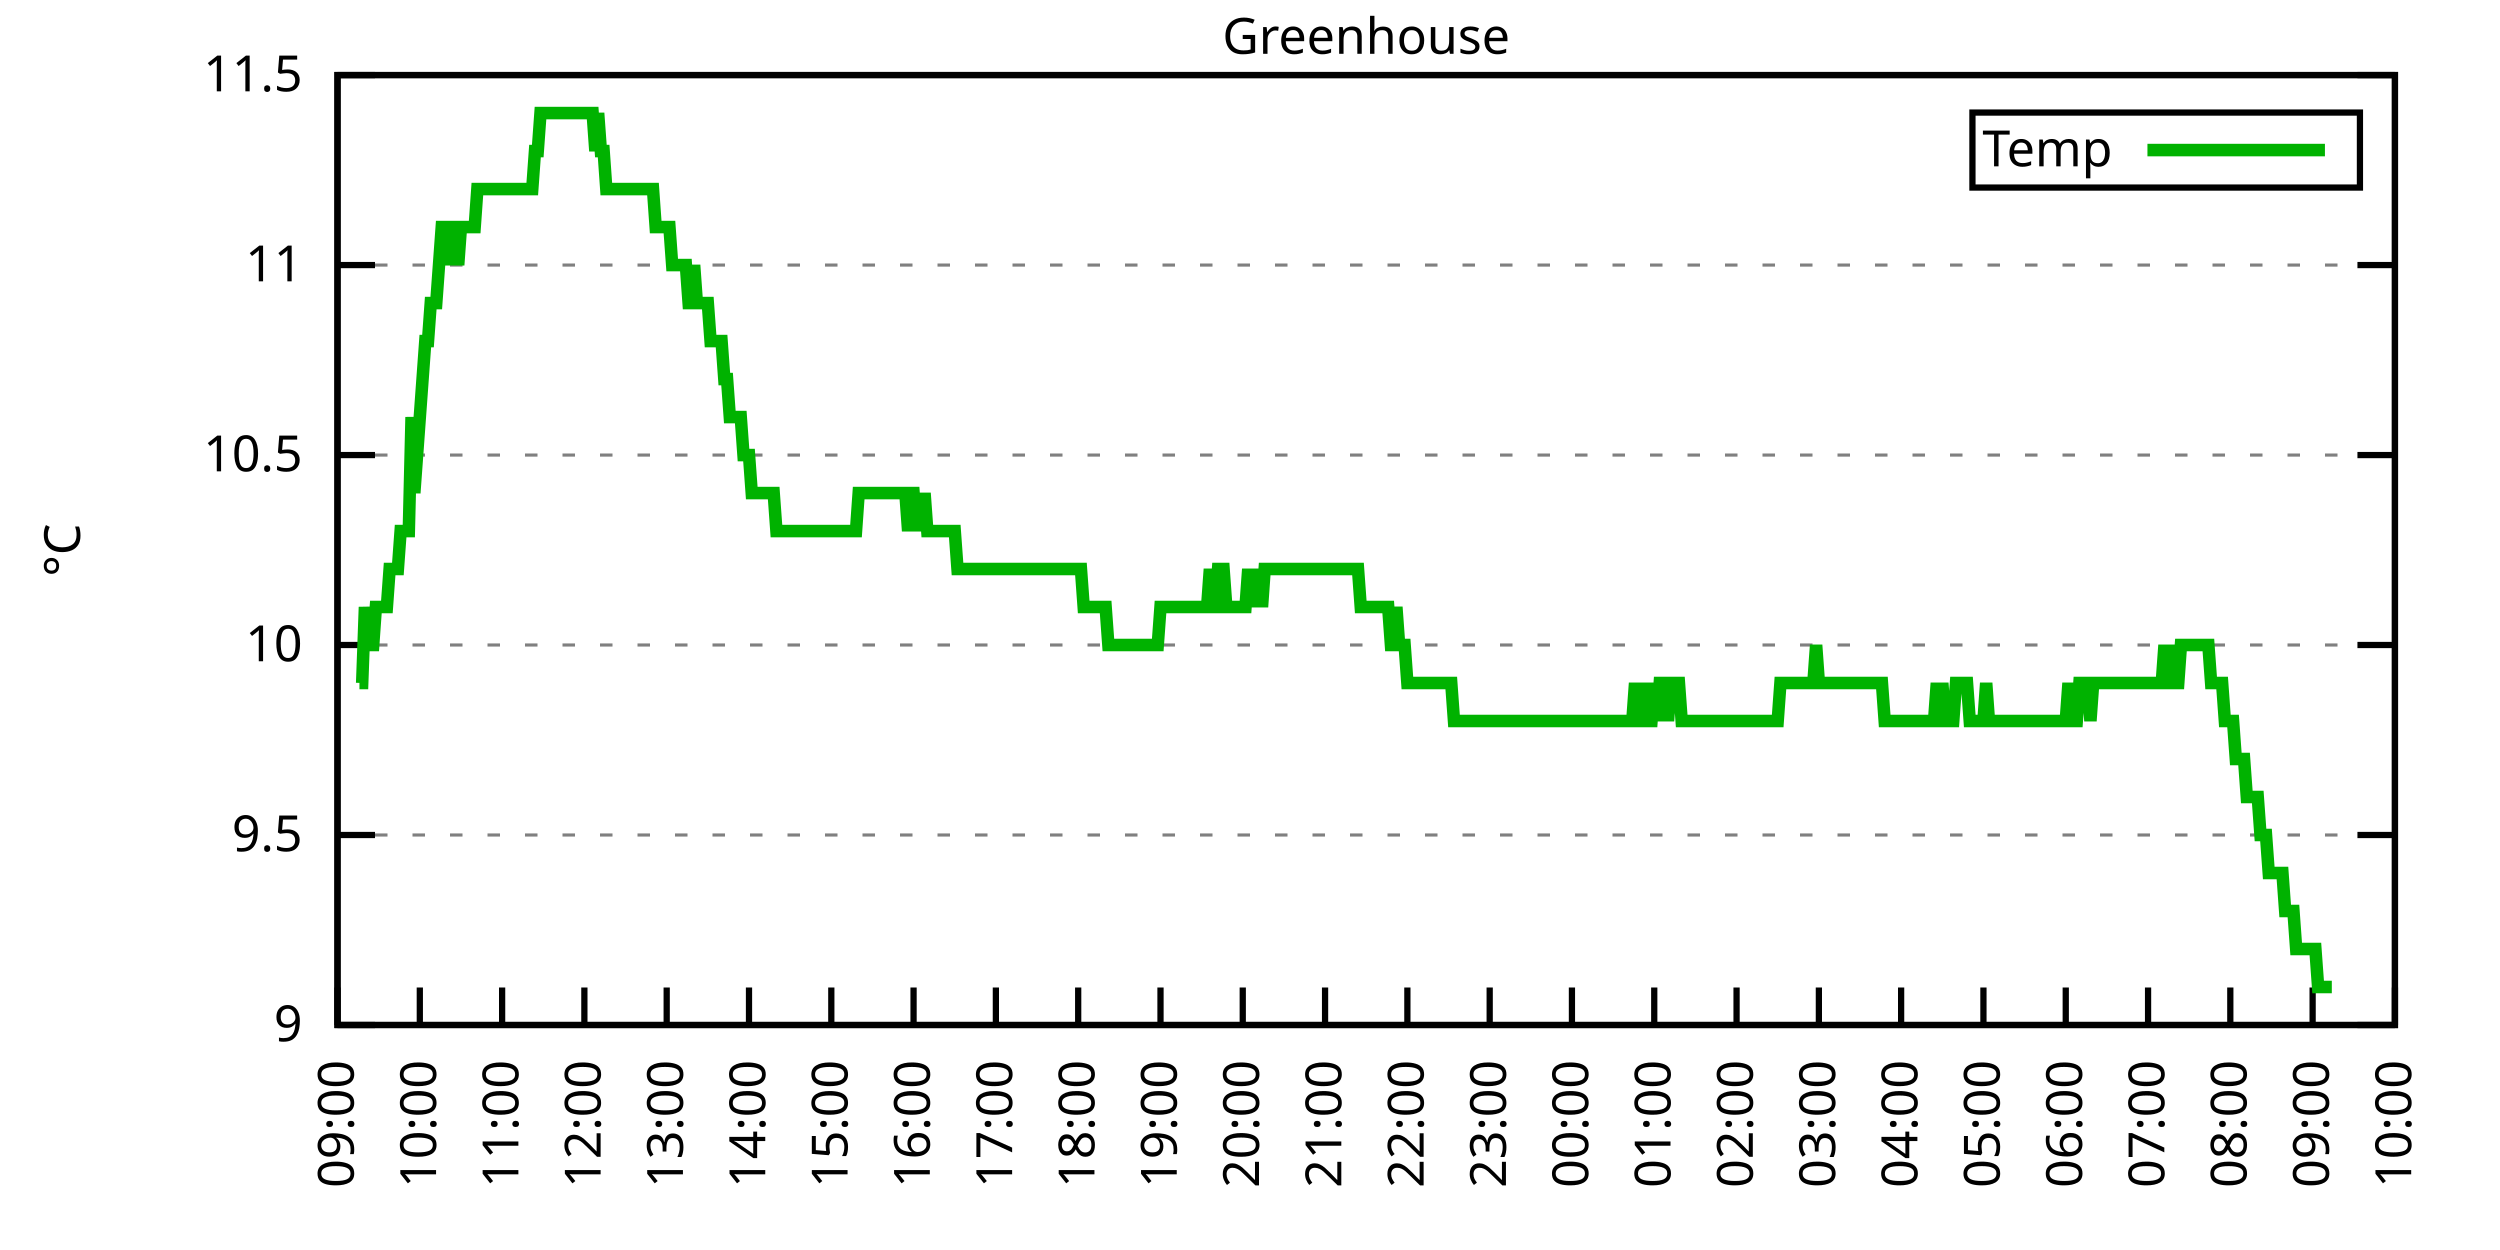
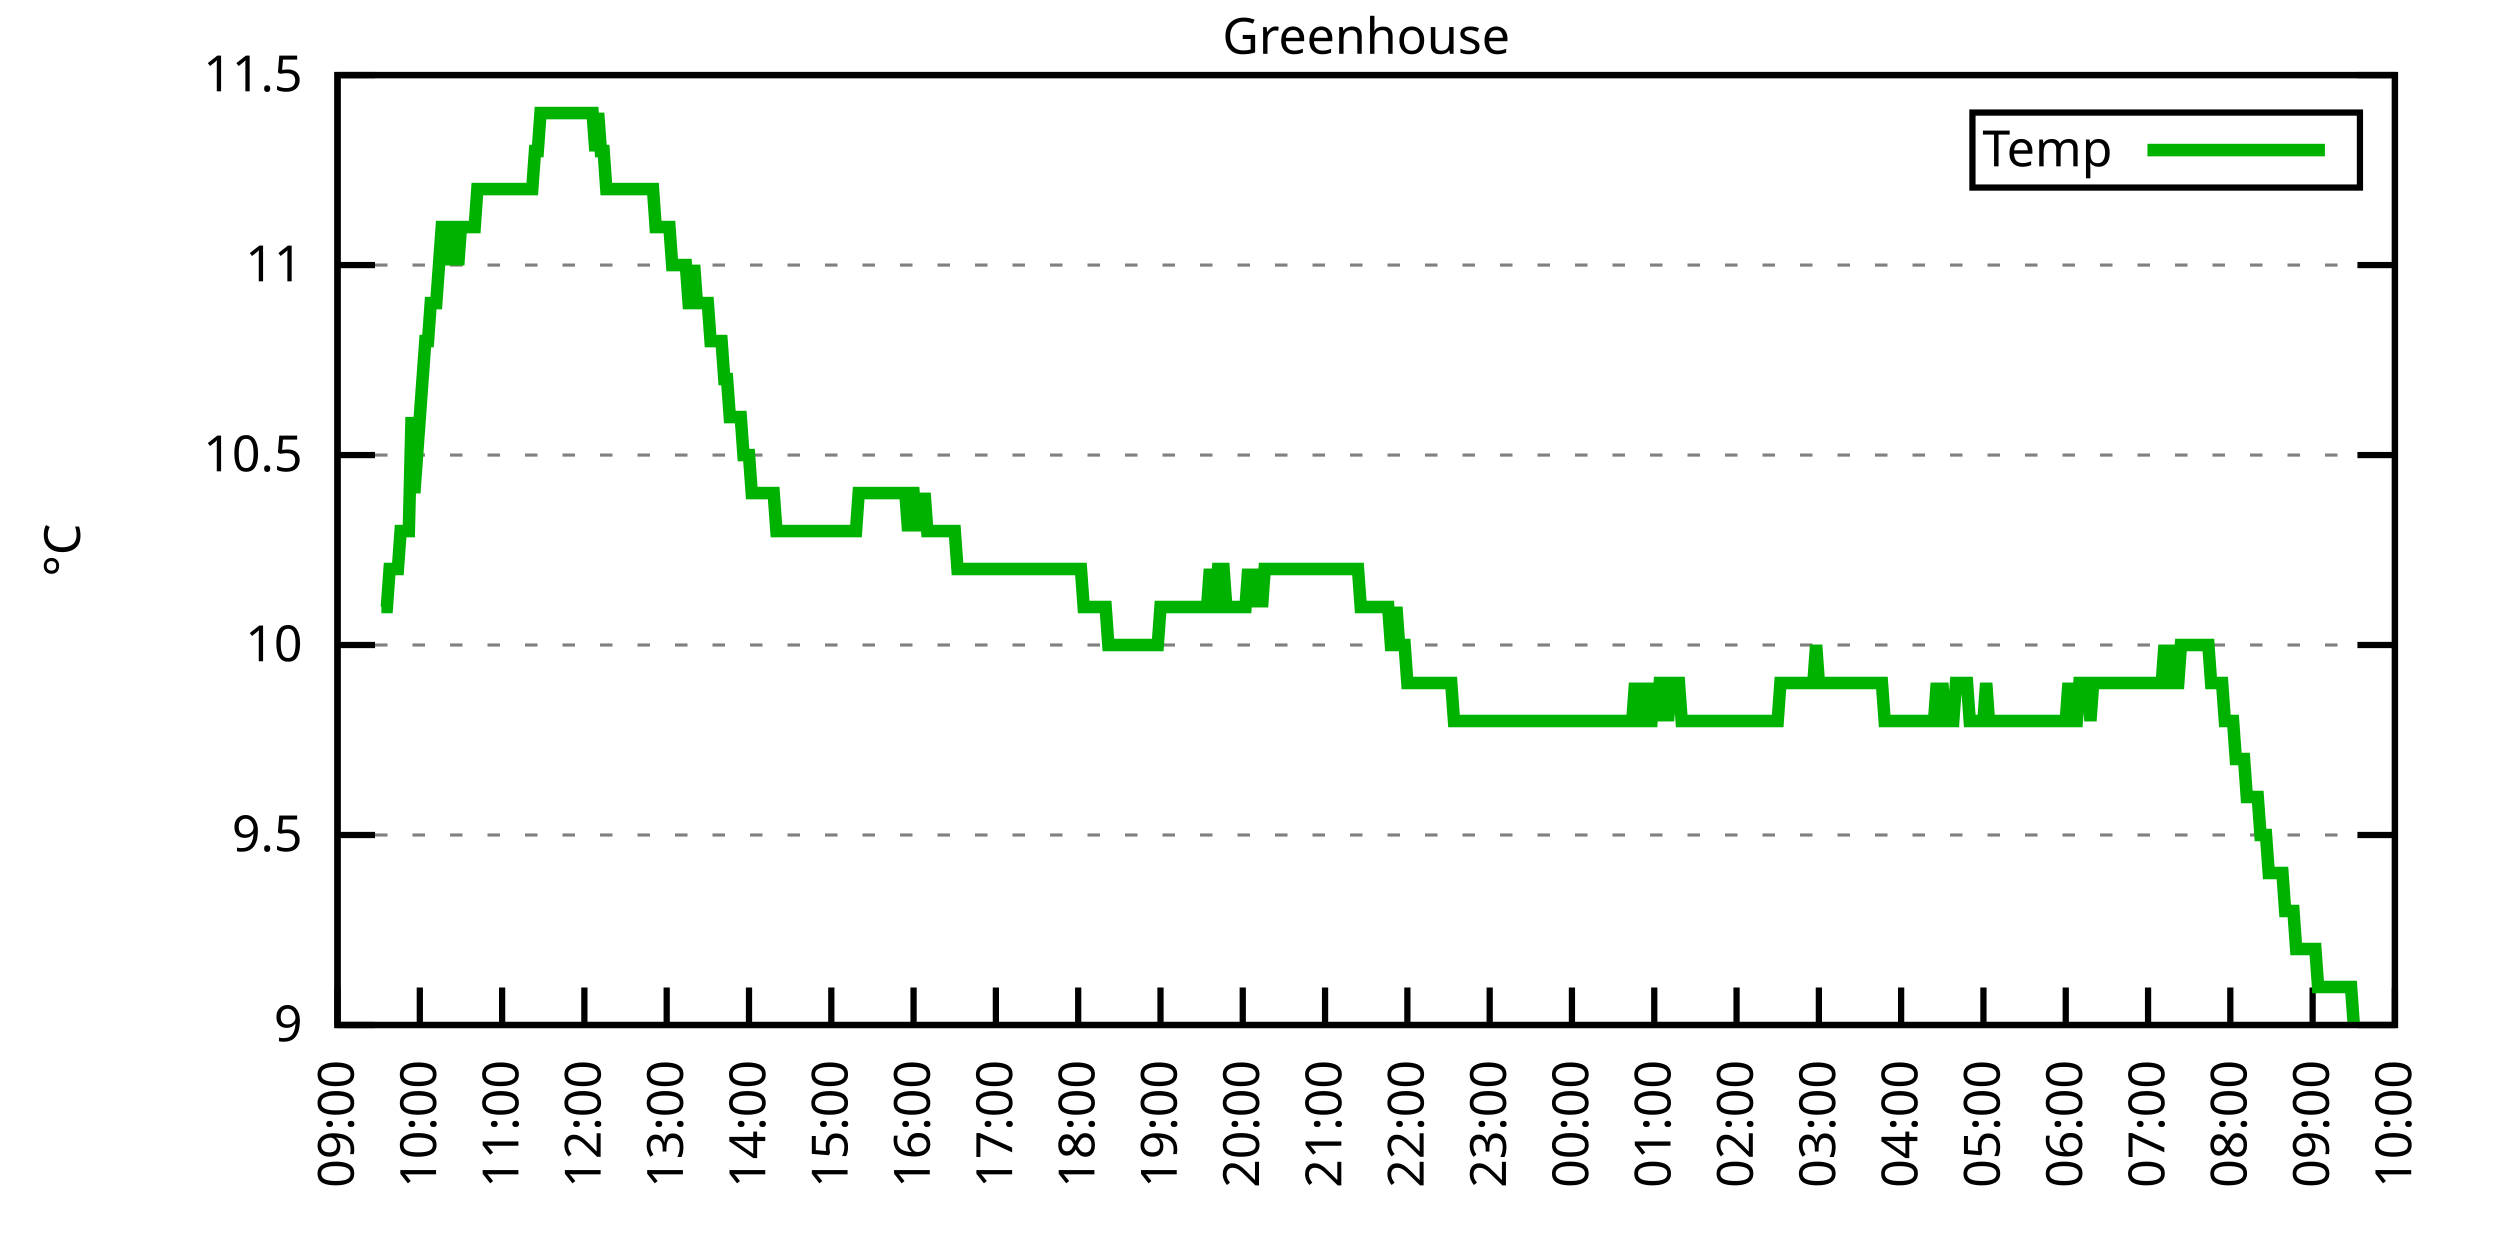
<svg xmlns="http://www.w3.org/2000/svg" xmlns:xlink="http://www.w3.org/1999/xlink" width="400" height="200" viewBox="0 0 400 200">
  <g id="gnuplot_canvas">
    <rect x="0" y="0" width="400" height="200" fill="none" />
    <defs>
      <circle id="gpDot" r="0.5" stroke-width="0.5" stroke="currentColor" />
      <path id="gpPt0" stroke-width="0.333" stroke="currentColor" d="M-1,0 h2 M0,-1 v2" />
      <path id="gpPt1" stroke-width="0.333" stroke="currentColor" d="M-1,-1 L1,1 M1,-1 L-1,1" />
      <path id="gpPt2" stroke-width="0.333" stroke="currentColor" d="M-1,0 L1,0 M0,-1 L0,1 M-1,-1 L1,1 M-1,1 L1,-1" />
      <rect id="gpPt3" stroke-width="0.333" stroke="currentColor" x="-1" y="-1" width="2" height="2" />
      <rect id="gpPt4" stroke-width="0.333" stroke="currentColor" fill="currentColor" x="-1" y="-1" width="2" height="2" />
      <circle id="gpPt5" stroke-width="0.333" stroke="currentColor" cx="0" cy="0" r="1" />
      <use xlink:href="#gpPt5" id="gpPt6" fill="currentColor" stroke="none" />
      <path id="gpPt7" stroke-width="0.333" stroke="currentColor" d="M0,-1.33 L-1.33,0.67 L1.33,0.67 z" />
      <use xlink:href="#gpPt7" id="gpPt8" fill="currentColor" stroke="none" />
      <use xlink:href="#gpPt7" id="gpPt9" stroke="currentColor" transform="rotate(180)" />
      <use xlink:href="#gpPt9" id="gpPt10" fill="currentColor" stroke="none" />
      <use xlink:href="#gpPt3" id="gpPt11" stroke="currentColor" transform="rotate(45)" />
      <use xlink:href="#gpPt11" id="gpPt12" fill="currentColor" stroke="none" />
      <path id="gpPt13" stroke-width="0.333" stroke="currentColor" d="M0,1.330 L1.265,0.411 L0.782,-1.067 L-0.782,-1.076 L-1.265,0.411 z" />
      <use xlink:href="#gpPt13" id="gpPt14" fill="currentColor" stroke="none" />
      <filter id="textbox" filterUnits="objectBoundingBox" x="0" y="0" height="1" width="1">
        <feFlood flood-color="white" flood-opacity="1" result="bgnd" />
        <feComposite in="SourceGraphic" in2="bgnd" operator="atop" />
      </filter>
      <filter id="greybox" filterUnits="objectBoundingBox" x="0" y="0" height="1" width="1">
        <feFlood flood-color="lightgrey" flood-opacity="1" result="grey" />
        <feComposite in="SourceGraphic" in2="grey" operator="atop" />
      </filter>
    </defs>
    <g fill="none" color="white" stroke="currentColor" stroke-width="1.00" stroke-linecap="butt" stroke-linejoin="miter">
</g>
    <g fill="none" color="black" stroke="currentColor" stroke-width="1.00" stroke-linecap="butt" stroke-linejoin="miter">
      <g stroke="none" shape-rendering="crispEdges">
        <polygon fill="rgb(255, 255, 255)" points="54.00,164.00 383.18,164.00 383.18,12.02 54.00,12.02 " />
      </g>
    </g>
    <g fill="none" color="black" stroke="currentColor" stroke-width="1.00" stroke-linecap="butt" stroke-linejoin="miter">
</g>
    <g fill="none" color="black" stroke="black" stroke-width="0.50" stroke-linecap="butt" stroke-linejoin="miter">
</g>
    <g fill="none" color="gray" stroke="currentColor" stroke-width="0.50" stroke-linecap="butt" stroke-linejoin="miter">
      <path stroke="gray" stroke-dasharray="2,4" class="gridline" d="M54.00,164.00 L383.19,164.00  " />
    </g>
    <g fill="none" color="gray" stroke="gray" stroke-width="1.00" stroke-linecap="butt" stroke-linejoin="miter">
</g>
    <g fill="none" color="black" stroke="currentColor" stroke-width="1.00" stroke-linecap="butt" stroke-linejoin="miter">
      <path stroke="black" d="M54.00,164.00 L60.00,164.00 M383.19,164.00 L377.19,164.00  " />
      <g transform="translate(48.40,166.60)" stroke="none" fill="black" font-family="Sans" font-size="8.00" text-anchor="end">
        <text>
          <tspan font-family="Sans"> 9</tspan>
        </text>
      </g>
    </g>
    <g fill="none" color="black" stroke="currentColor" stroke-width="1.00" stroke-linecap="butt" stroke-linejoin="miter">
</g>
    <g fill="none" color="black" stroke="black" stroke-width="0.50" stroke-linecap="butt" stroke-linejoin="miter">
</g>
    <g fill="none" color="gray" stroke="currentColor" stroke-width="0.50" stroke-linecap="butt" stroke-linejoin="miter">
      <path stroke="gray" stroke-dasharray="2,4" class="gridline" d="M54.00,133.60 L383.19,133.60  " />
    </g>
    <g fill="none" color="gray" stroke="gray" stroke-width="1.00" stroke-linecap="butt" stroke-linejoin="miter">
</g>
    <g fill="none" color="black" stroke="currentColor" stroke-width="1.00" stroke-linecap="butt" stroke-linejoin="miter">
      <path stroke="black" d="M54.00,133.60 L60.00,133.60 M383.19,133.60 L377.19,133.60  " />
      <g transform="translate(48.40,136.20)" stroke="none" fill="black" font-family="Sans" font-size="8.00" text-anchor="end">
        <text>
          <tspan font-family="Sans"> 9.5</tspan>
        </text>
      </g>
    </g>
    <g fill="none" color="black" stroke="currentColor" stroke-width="1.00" stroke-linecap="butt" stroke-linejoin="miter">
</g>
    <g fill="none" color="black" stroke="black" stroke-width="0.50" stroke-linecap="butt" stroke-linejoin="miter">
</g>
    <g fill="none" color="gray" stroke="currentColor" stroke-width="0.50" stroke-linecap="butt" stroke-linejoin="miter">
      <path stroke="gray" stroke-dasharray="2,4" class="gridline" d="M54.00,103.20 L383.19,103.20  " />
    </g>
    <g fill="none" color="gray" stroke="gray" stroke-width="1.00" stroke-linecap="butt" stroke-linejoin="miter">
</g>
    <g fill="none" color="black" stroke="currentColor" stroke-width="1.00" stroke-linecap="butt" stroke-linejoin="miter">
      <path stroke="black" d="M54.00,103.20 L60.00,103.20 M383.19,103.20 L377.19,103.20  " />
      <g transform="translate(48.40,105.80)" stroke="none" fill="black" font-family="Sans" font-size="8.00" text-anchor="end">
        <text>
          <tspan font-family="Sans"> 10</tspan>
        </text>
      </g>
    </g>
    <g fill="none" color="black" stroke="currentColor" stroke-width="1.00" stroke-linecap="butt" stroke-linejoin="miter">
</g>
    <g fill="none" color="black" stroke="black" stroke-width="0.50" stroke-linecap="butt" stroke-linejoin="miter">
</g>
    <g fill="none" color="gray" stroke="currentColor" stroke-width="0.50" stroke-linecap="butt" stroke-linejoin="miter">
      <path stroke="gray" stroke-dasharray="2,4" class="gridline" d="M54.00,72.81 L383.19,72.81  " />
    </g>
    <g fill="none" color="gray" stroke="gray" stroke-width="1.00" stroke-linecap="butt" stroke-linejoin="miter">
</g>
    <g fill="none" color="black" stroke="currentColor" stroke-width="1.00" stroke-linecap="butt" stroke-linejoin="miter">
      <path stroke="black" d="M54.00,72.81 L60.00,72.81 M383.19,72.81 L377.19,72.81  " />
      <g transform="translate(48.40,75.41)" stroke="none" fill="black" font-family="Sans" font-size="8.00" text-anchor="end">
        <text>
          <tspan font-family="Sans"> 10.5</tspan>
        </text>
      </g>
    </g>
    <g fill="none" color="black" stroke="currentColor" stroke-width="1.00" stroke-linecap="butt" stroke-linejoin="miter">
</g>
    <g fill="none" color="black" stroke="black" stroke-width="0.50" stroke-linecap="butt" stroke-linejoin="miter">
</g>
    <g fill="none" color="gray" stroke="currentColor" stroke-width="0.50" stroke-linecap="butt" stroke-linejoin="miter">
      <path stroke="gray" stroke-dasharray="2,4" class="gridline" d="M54.00,42.41 L383.19,42.41  " />
    </g>
    <g fill="none" color="gray" stroke="gray" stroke-width="1.00" stroke-linecap="butt" stroke-linejoin="miter">
</g>
    <g fill="none" color="black" stroke="currentColor" stroke-width="1.00" stroke-linecap="butt" stroke-linejoin="miter">
      <path stroke="black" d="M54.00,42.41 L60.00,42.41 M383.19,42.41 L377.19,42.41  " />
      <g transform="translate(48.40,45.01)" stroke="none" fill="black" font-family="Sans" font-size="8.00" text-anchor="end">
        <text>
          <tspan font-family="Sans"> 11</tspan>
        </text>
      </g>
    </g>
    <g fill="none" color="black" stroke="currentColor" stroke-width="1.00" stroke-linecap="butt" stroke-linejoin="miter">
</g>
    <g fill="none" color="black" stroke="black" stroke-width="0.50" stroke-linecap="butt" stroke-linejoin="miter">
</g>
    <g fill="none" color="gray" stroke="currentColor" stroke-width="0.50" stroke-linecap="butt" stroke-linejoin="miter">
      <path stroke="gray" stroke-dasharray="2,4" class="gridline" d="M54.00,12.01 L383.19,12.01  " />
    </g>
    <g fill="none" color="gray" stroke="gray" stroke-width="1.00" stroke-linecap="butt" stroke-linejoin="miter">
</g>
    <g fill="none" color="black" stroke="currentColor" stroke-width="1.00" stroke-linecap="butt" stroke-linejoin="miter">
      <path stroke="black" d="M54.00,12.01 L60.00,12.01 M383.19,12.01 L377.19,12.01  " />
      <g transform="translate(48.40,14.61)" stroke="none" fill="black" font-family="Sans" font-size="8.00" text-anchor="end">
        <text>
          <tspan font-family="Sans"> 11.5</tspan>
        </text>
      </g>
    </g>
    <g fill="none" color="black" stroke="currentColor" stroke-width="1.00" stroke-linecap="butt" stroke-linejoin="miter">
      <path stroke="black" d="M54.00,164.00 L54.00,158.00  " />
      <g transform="translate(56.60,169.60) rotate(270.00)" stroke="none" fill="black" font-family="Sans" font-size="8.00" text-anchor="end">
        <text>
          <tspan font-family="Sans">09:00</tspan>
        </text>
      </g>
    </g>
    <g fill="none" color="black" stroke="currentColor" stroke-width="1.00" stroke-linecap="butt" stroke-linejoin="miter">
      <path stroke="black" d="M67.17,164.00 L67.17,158.00  " />
      <g transform="translate(69.77,169.60) rotate(270.00)" stroke="none" fill="black" font-family="Sans" font-size="8.00" text-anchor="end">
        <text>
          <tspan font-family="Sans">10:00</tspan>
        </text>
      </g>
    </g>
    <g fill="none" color="black" stroke="currentColor" stroke-width="1.00" stroke-linecap="butt" stroke-linejoin="miter">
      <path stroke="black" d="M80.34,164.00 L80.34,158.00  " />
      <g transform="translate(82.94,169.60) rotate(270.00)" stroke="none" fill="black" font-family="Sans" font-size="8.00" text-anchor="end">
        <text>
          <tspan font-family="Sans">11:00</tspan>
        </text>
      </g>
    </g>
    <g fill="none" color="black" stroke="currentColor" stroke-width="1.00" stroke-linecap="butt" stroke-linejoin="miter">
      <path stroke="black" d="M93.50,164.00 L93.50,158.00  " />
      <g transform="translate(96.10,169.60) rotate(270.00)" stroke="none" fill="black" font-family="Sans" font-size="8.00" text-anchor="end">
        <text>
          <tspan font-family="Sans">12:00</tspan>
        </text>
      </g>
    </g>
    <g fill="none" color="black" stroke="currentColor" stroke-width="1.00" stroke-linecap="butt" stroke-linejoin="miter">
      <path stroke="black" d="M106.67,164.00 L106.67,158.00  " />
      <g transform="translate(109.27,169.60) rotate(270.00)" stroke="none" fill="black" font-family="Sans" font-size="8.00" text-anchor="end">
        <text>
          <tspan font-family="Sans">13:00</tspan>
        </text>
      </g>
    </g>
    <g fill="none" color="black" stroke="currentColor" stroke-width="1.00" stroke-linecap="butt" stroke-linejoin="miter">
      <path stroke="black" d="M119.84,164.00 L119.84,158.00  " />
      <g transform="translate(122.44,169.60) rotate(270.00)" stroke="none" fill="black" font-family="Sans" font-size="8.00" text-anchor="end">
        <text>
          <tspan font-family="Sans">14:00</tspan>
        </text>
      </g>
    </g>
    <g fill="none" color="black" stroke="currentColor" stroke-width="1.00" stroke-linecap="butt" stroke-linejoin="miter">
      <path stroke="black" d="M133.01,164.00 L133.01,158.00  " />
      <g transform="translate(135.61,169.60) rotate(270.00)" stroke="none" fill="black" font-family="Sans" font-size="8.00" text-anchor="end">
        <text>
          <tspan font-family="Sans">15:00</tspan>
        </text>
      </g>
    </g>
    <g fill="none" color="black" stroke="currentColor" stroke-width="1.00" stroke-linecap="butt" stroke-linejoin="miter">
      <path stroke="black" d="M146.17,164.00 L146.17,158.00  " />
      <g transform="translate(148.77,169.60) rotate(270.00)" stroke="none" fill="black" font-family="Sans" font-size="8.00" text-anchor="end">
        <text>
          <tspan font-family="Sans">16:00</tspan>
        </text>
      </g>
    </g>
    <g fill="none" color="black" stroke="currentColor" stroke-width="1.00" stroke-linecap="butt" stroke-linejoin="miter">
      <path stroke="black" d="M159.34,164.00 L159.34,158.00  " />
      <g transform="translate(161.94,169.60) rotate(270.00)" stroke="none" fill="black" font-family="Sans" font-size="8.00" text-anchor="end">
        <text>
          <tspan font-family="Sans">17:00</tspan>
        </text>
      </g>
    </g>
    <g fill="none" color="black" stroke="currentColor" stroke-width="1.00" stroke-linecap="butt" stroke-linejoin="miter">
      <path stroke="black" d="M172.51,164.00 L172.51,158.00  " />
      <g transform="translate(175.11,169.60) rotate(270.00)" stroke="none" fill="black" font-family="Sans" font-size="8.00" text-anchor="end">
        <text>
          <tspan font-family="Sans">18:00</tspan>
        </text>
      </g>
    </g>
    <g fill="none" color="black" stroke="currentColor" stroke-width="1.00" stroke-linecap="butt" stroke-linejoin="miter">
      <path stroke="black" d="M185.68,164.00 L185.68,158.00  " />
      <g transform="translate(188.28,169.60) rotate(270.00)" stroke="none" fill="black" font-family="Sans" font-size="8.00" text-anchor="end">
        <text>
          <tspan font-family="Sans">19:00</tspan>
        </text>
      </g>
    </g>
    <g fill="none" color="black" stroke="currentColor" stroke-width="1.00" stroke-linecap="butt" stroke-linejoin="miter">
      <path stroke="black" d="M198.84,164.00 L198.84,158.00  " />
      <g transform="translate(201.44,169.60) rotate(270.00)" stroke="none" fill="black" font-family="Sans" font-size="8.00" text-anchor="end">
        <text>
          <tspan font-family="Sans">20:00</tspan>
        </text>
      </g>
    </g>
    <g fill="none" color="black" stroke="currentColor" stroke-width="1.00" stroke-linecap="butt" stroke-linejoin="miter">
      <path stroke="black" d="M212.01,164.00 L212.01,158.00  " />
      <g transform="translate(214.61,169.60) rotate(270.00)" stroke="none" fill="black" font-family="Sans" font-size="8.00" text-anchor="end">
        <text>
          <tspan font-family="Sans">21:00</tspan>
        </text>
      </g>
    </g>
    <g fill="none" color="black" stroke="currentColor" stroke-width="1.00" stroke-linecap="butt" stroke-linejoin="miter">
      <path stroke="black" d="M225.18,164.00 L225.18,158.00  " />
      <g transform="translate(227.78,169.60) rotate(270.00)" stroke="none" fill="black" font-family="Sans" font-size="8.00" text-anchor="end">
        <text>
          <tspan font-family="Sans">22:00</tspan>
        </text>
      </g>
    </g>
    <g fill="none" color="black" stroke="currentColor" stroke-width="1.00" stroke-linecap="butt" stroke-linejoin="miter">
      <path stroke="black" d="M238.35,164.00 L238.35,158.00  " />
      <g transform="translate(240.95,169.60) rotate(270.00)" stroke="none" fill="black" font-family="Sans" font-size="8.00" text-anchor="end">
        <text>
          <tspan font-family="Sans">23:00</tspan>
        </text>
      </g>
    </g>
    <g fill="none" color="black" stroke="currentColor" stroke-width="1.00" stroke-linecap="butt" stroke-linejoin="miter">
      <path stroke="black" d="M251.51,164.00 L251.51,158.00  " />
      <g transform="translate(254.11,169.60) rotate(270.00)" stroke="none" fill="black" font-family="Sans" font-size="8.00" text-anchor="end">
        <text>
          <tspan font-family="Sans">00:00</tspan>
        </text>
      </g>
    </g>
    <g fill="none" color="black" stroke="currentColor" stroke-width="1.00" stroke-linecap="butt" stroke-linejoin="miter">
      <path stroke="black" d="M264.68,164.00 L264.68,158.00  " />
      <g transform="translate(267.28,169.60) rotate(270.00)" stroke="none" fill="black" font-family="Sans" font-size="8.00" text-anchor="end">
        <text>
          <tspan font-family="Sans">01:00</tspan>
        </text>
      </g>
    </g>
    <g fill="none" color="black" stroke="currentColor" stroke-width="1.00" stroke-linecap="butt" stroke-linejoin="miter">
      <path stroke="black" d="M277.85,164.00 L277.85,158.00  " />
      <g transform="translate(280.45,169.60) rotate(270.00)" stroke="none" fill="black" font-family="Sans" font-size="8.00" text-anchor="end">
        <text>
          <tspan font-family="Sans">02:00</tspan>
        </text>
      </g>
    </g>
    <g fill="none" color="black" stroke="currentColor" stroke-width="1.00" stroke-linecap="butt" stroke-linejoin="miter">
      <path stroke="black" d="M291.02,164.00 L291.02,158.00  " />
      <g transform="translate(293.62,169.60) rotate(270.00)" stroke="none" fill="black" font-family="Sans" font-size="8.00" text-anchor="end">
        <text>
          <tspan font-family="Sans">03:00</tspan>
        </text>
      </g>
    </g>
    <g fill="none" color="black" stroke="currentColor" stroke-width="1.00" stroke-linecap="butt" stroke-linejoin="miter">
      <path stroke="black" d="M304.18,164.00 L304.18,158.00  " />
      <g transform="translate(306.78,169.60) rotate(270.00)" stroke="none" fill="black" font-family="Sans" font-size="8.00" text-anchor="end">
        <text>
          <tspan font-family="Sans">04:00</tspan>
        </text>
      </g>
    </g>
    <g fill="none" color="black" stroke="currentColor" stroke-width="1.00" stroke-linecap="butt" stroke-linejoin="miter">
      <path stroke="black" d="M317.35,164.00 L317.35,158.00  " />
      <g transform="translate(319.95,169.60) rotate(270.00)" stroke="none" fill="black" font-family="Sans" font-size="8.00" text-anchor="end">
        <text>
          <tspan font-family="Sans">05:00</tspan>
        </text>
      </g>
    </g>
    <g fill="none" color="black" stroke="currentColor" stroke-width="1.00" stroke-linecap="butt" stroke-linejoin="miter">
      <path stroke="black" d="M330.52,164.00 L330.52,158.00  " />
      <g transform="translate(333.12,169.60) rotate(270.00)" stroke="none" fill="black" font-family="Sans" font-size="8.00" text-anchor="end">
        <text>
          <tspan font-family="Sans">06:00</tspan>
        </text>
      </g>
    </g>
    <g fill="none" color="black" stroke="currentColor" stroke-width="1.00" stroke-linecap="butt" stroke-linejoin="miter">
      <path stroke="black" d="M343.69,164.00 L343.69,158.00  " />
      <g transform="translate(346.29,169.60) rotate(270.00)" stroke="none" fill="black" font-family="Sans" font-size="8.00" text-anchor="end">
        <text>
          <tspan font-family="Sans">07:00</tspan>
        </text>
      </g>
    </g>
    <g fill="none" color="black" stroke="currentColor" stroke-width="1.00" stroke-linecap="butt" stroke-linejoin="miter">
      <path stroke="black" d="M356.85,164.00 L356.85,158.00  " />
      <g transform="translate(359.45,169.60) rotate(270.00)" stroke="none" fill="black" font-family="Sans" font-size="8.00" text-anchor="end">
        <text>
          <tspan font-family="Sans">08:00</tspan>
        </text>
      </g>
    </g>
    <g fill="none" color="black" stroke="currentColor" stroke-width="1.00" stroke-linecap="butt" stroke-linejoin="miter">
      <path stroke="black" d="M370.02,164.00 L370.02,158.00  " />
      <g transform="translate(372.62,169.60) rotate(270.00)" stroke="none" fill="black" font-family="Sans" font-size="8.00" text-anchor="end">
        <text>
          <tspan font-family="Sans">09:00</tspan>
        </text>
      </g>
    </g>
    <g fill="none" color="black" stroke="currentColor" stroke-width="1.00" stroke-linecap="butt" stroke-linejoin="miter">
      <path stroke="black" d="M383.19,164.00 L383.19,158.00  " />
      <g transform="translate(385.79,169.60) rotate(270.00)" stroke="none" fill="black" font-family="Sans" font-size="8.00" text-anchor="end">
        <text>
          <tspan font-family="Sans">10:00</tspan>
        </text>
      </g>
    </g>
    <g fill="none" color="black" stroke="currentColor" stroke-width="1.00" stroke-linecap="butt" stroke-linejoin="miter">
</g>
    <g fill="none" color="black" stroke="currentColor" stroke-width="1.00" stroke-linecap="butt" stroke-linejoin="miter">
      <path stroke="black" d="M54.00,12.01 L54.00,164.00 L383.19,164.00 L383.19,12.01 L54.00,12.01 Z  " />
    </g>
    <g fill="none" color="black" stroke="currentColor" stroke-width="1.00" stroke-linecap="butt" stroke-linejoin="miter">
</g>
    <g fill="none" color="black" stroke="currentColor" stroke-width="1.00" stroke-linecap="butt" stroke-linejoin="miter">
      <path stroke="black" d="M315.59,30.01 L315.59,18.01 L377.59,18.01 L377.59,30.01 L315.59,30.01 Z  " />
    </g>
    <g id="Greenhouse_plot_1">
      <g fill="none" color="white" stroke="black" stroke-width="2.00" stroke-linecap="butt" stroke-linejoin="miter">
</g>
      <g fill="none" color="black" stroke="currentColor" stroke-width="2.00" stroke-linecap="butt" stroke-linejoin="miter">
        <g transform="translate(337.99,26.61)" stroke="none" fill="black" font-family="Sans" font-size="8.00" text-anchor="end">
          <text>
            <tspan font-family="Sans">Temp</tspan>
          </text>
        </g>
      </g>
      <g fill="none" color="black" stroke="currentColor" stroke-width="2.00" stroke-linecap="butt" stroke-linejoin="miter">
-         <path stroke="rgb(  0, 178,   0)" d="M343.59,24.01 L371.99,24.01 M57.51,109.28 L57.95,109.28 L58.39,97.12 L58.83,103.20 L59.27,103.20 L59.71,103.20   L60.14,97.12 L60.58,97.12 L61.02,97.12 L61.46,97.12 L61.90,97.12 L62.34,91.04 L62.78,91.04 L63.22,91.04   L63.66,91.04 L64.10,84.97 L64.53,84.97 L64.97,84.97 L65.41,84.97 L65.85,66.73 L66.29,78.89 L66.73,72.81   L67.17,66.73 L67.61,60.65 L68.05,54.57 L68.48,54.57 L68.92,48.49 L69.36,48.49 L69.80,48.49 L70.24,42.41   L70.68,36.33 L71.12,36.33 L71.56,42.41 L72.00,36.33 L72.43,36.33 L72.87,36.33 L73.31,42.41 L73.75,36.33   L74.19,36.33 L74.63,36.33 L75.07,36.33 L75.51,36.33 L75.95,36.33 L76.38,30.25 L76.82,30.25 L77.26,30.25   L77.70,30.25 L78.14,30.25 L78.58,30.25 L79.02,30.25 L79.46,30.25 L79.90,30.25 L80.34,30.25 L80.77,30.25   L81.21,30.25 L81.65,30.25 L82.09,30.25 L82.53,30.25 L82.97,30.25 L83.41,30.25 L83.85,30.25 L84.29,30.25   L84.72,30.25 L85.16,30.25 L85.60,24.17 L86.04,24.17 L86.48,18.09 L86.92,18.09 L87.36,18.09 L87.80,18.09   L88.24,18.09 L88.67,18.09 L89.11,18.09 L89.55,18.09 L89.99,18.09 L90.43,18.09 L90.87,18.09 L91.31,18.09   L91.75,18.09 L92.19,18.09 L92.62,18.09 L93.06,18.09 L93.50,18.09 L93.94,18.09 L94.38,18.09 L94.82,18.09   L95.26,24.17 L95.70,18.09 L96.14,24.17 L96.58,24.17 L97.01,30.25 L97.45,30.25 L97.89,30.25 L98.33,30.25   L98.77,30.25 L99.21,30.25 L99.65,30.25 L100.09,30.25 L100.53,30.25 L100.96,30.25 L101.40,30.25 L101.84,30.25   L102.28,30.25 L102.72,30.25 L103.16,30.25 L103.60,30.25 L104.04,30.25 L104.48,30.25 L104.91,36.33 L105.35,36.33   L105.79,36.33 L106.23,36.33 L106.67,36.33 L107.11,36.33 L107.55,42.41 L107.99,42.41 L108.43,42.41 L108.87,42.41   L109.30,42.41 L109.74,42.41 L110.18,48.49 L110.62,48.49 L111.06,42.41 L111.50,48.49 L111.94,48.49 L112.38,48.49   L112.82,48.49 L113.25,48.49 L113.69,54.57 L114.13,54.57 L114.57,54.57 L115.01,54.57 L115.45,54.57 L115.89,60.65   L116.33,60.65 L116.77,66.73 L117.20,66.73 L117.64,66.73 L118.08,66.73 L118.52,66.73 L118.96,72.81 L119.40,72.81   L119.84,72.81 L120.28,78.89 L120.72,78.89 L121.15,78.89 L121.59,78.89 L122.03,78.89 L122.47,78.89 L122.91,78.89   L123.35,78.89 L123.79,78.89 L124.23,84.97 L124.67,84.97 L125.11,84.97 L125.54,84.97 L125.98,84.97 L126.42,84.97   L126.86,84.97 L127.30,84.97 L127.74,84.97 L128.18,84.97 L128.62,84.97 L129.06,84.97 L129.49,84.97 L129.93,84.97   L130.37,84.97 L130.81,84.97 L131.25,84.97 L131.69,84.97 L132.13,84.97 L132.57,84.97 L133.01,84.97 L133.44,84.97   L133.88,84.97 L134.32,84.97 L134.76,84.97 L135.20,84.97 L135.64,84.97 L136.08,84.97 L136.52,84.97 L136.96,84.97   L137.39,78.89 L137.83,78.89 L138.27,78.89 L138.71,78.89 L139.15,78.89 L139.59,78.89 L140.03,78.89 L140.47,78.89   L140.91,78.89 L141.35,78.89 L141.78,78.89 L142.22,78.89 L142.66,78.89 L143.10,78.89 L143.54,78.89 L143.98,78.89   L144.42,78.89 L144.86,78.89 L145.30,84.97 L145.73,78.89 L146.17,78.89 L146.61,84.97 L147.05,78.89 L147.49,84.97   L147.93,78.89 L148.37,84.97 L148.81,84.97 L149.25,84.97 L149.68,84.97 L150.12,84.97 L150.56,84.97 L151.00,84.97   L151.44,84.97 L151.88,84.97 L152.32,84.97 L152.76,84.97 L153.20,91.04 L153.63,91.04 L154.07,91.04 L154.51,91.04   L154.95,91.04 L155.39,91.04 L155.83,91.04 L156.27,91.04 L156.71,91.04 L157.15,91.04 L157.59,91.04 L158.02,91.04   L158.46,91.04 L158.90,91.04 L159.34,91.04 L159.78,91.04 L160.22,91.04 L160.66,91.04 L161.10,91.04 L161.54,91.04   L161.97,91.04 L162.41,91.04 L162.85,91.04 L163.29,91.04 L163.73,91.04 L164.17,91.04 L164.61,91.04 L165.05,91.04   L165.49,91.04 L165.92,91.04 L166.36,91.04 L166.80,91.04 L167.24,91.04 L167.68,91.04 L168.12,91.04 L168.56,91.04   L169.00,91.04 L169.44,91.04 L169.87,91.04 L170.31,91.04 L170.75,91.04 L171.19,91.04 L171.63,91.04 L172.07,91.04   L172.51,91.04 L172.95,91.04 L173.39,97.12 L173.83,97.12 L174.26,97.12 L174.70,97.12 L175.14,97.12 L175.58,97.12   L176.02,97.12 L176.46,97.12 L176.90,97.12 L177.34,103.20 L177.78,103.20 L178.21,103.20 L178.65,103.20 L179.09,103.20   L179.53,103.20 L179.97,103.20 L180.41,103.20 L180.85,103.20 L181.29,103.20 L181.73,103.20 L182.16,103.20 L182.60,103.20   L183.04,103.20 L183.48,103.20 L183.92,103.20 L184.36,103.20 L184.80,103.20 L185.24,103.20 L185.68,97.12 L186.11,97.12   L186.55,97.12 L186.99,97.12 L187.43,97.12 L187.87,97.12 L188.31,97.12 L188.75,97.12 L189.19,97.12 L189.63,97.12   L190.07,97.12 L190.50,97.12 L190.94,97.12 L191.38,97.12 L191.82,97.12 L192.26,97.12 L192.70,97.12 L193.14,97.12   L193.58,91.04 L194.02,97.12 L194.45,97.12 L194.89,91.04 L195.33,91.04 L195.77,91.04 L196.21,97.12 L196.65,97.12   L197.09,97.12 L197.53,97.12 L197.97,97.12 L198.40,97.12 L198.84,97.12 L199.28,97.12 L199.72,91.04 L200.16,97.12   L200.60,91.04 L201.04,97.12 L201.48,91.04 L201.92,97.12 L202.35,91.04 L202.79,91.04 L203.23,91.04 L203.67,91.04   L204.11,91.04 L204.55,91.04 L204.99,91.04 L205.43,91.04 L205.87,91.04 L206.31,91.04 L206.74,91.04 L207.18,91.04   L207.62,91.04 L208.06,91.04 L208.50,91.04 L208.94,91.04 L209.38,91.04 L209.82,91.04 L210.26,91.04 L210.69,91.04   L211.13,91.04 L211.57,91.04 L212.01,91.04 L212.45,91.04 L212.89,91.04 L213.33,91.04 L213.77,91.04 L214.21,91.04   L214.64,91.04 L215.08,91.04 L215.52,91.04 L215.96,91.04 L216.40,91.04 L216.84,91.04 L217.28,91.04 L217.72,97.12   L218.16,97.12 L218.60,97.12 L219.03,97.12 L219.47,97.12 L219.91,97.12 L220.35,97.12 L220.79,97.12 L221.23,97.12   L221.67,97.12 L222.11,97.12 L222.55,103.20 L222.98,103.20 L223.42,97.12 L223.86,103.20 L224.30,103.20 L224.74,103.20   L225.18,109.28 L225.62,109.28 L226.06,109.28 L226.50,109.28 L226.93,109.28 L227.37,109.28 L227.81,109.28 L228.25,109.28   L228.69,109.28 L229.13,109.28 L229.57,109.28 L230.01,109.28 L230.45,109.28 L230.88,109.28 L231.32,109.28 L231.76,109.28   L232.20,109.28 L232.64,115.36 L233.08,115.36 L233.52,115.36 L233.96,115.36 L234.40,115.36 L234.84,115.36 L235.27,115.36   L235.71,115.36 L236.15,115.36 L236.59,115.36 L237.03,115.36 L237.47,115.36 L237.91,115.36 L238.35,115.36 L238.79,115.36   L239.22,115.36 L239.66,115.36 L240.10,115.36 L240.54,115.36 L240.98,115.36 L241.42,115.36 L241.86,115.36 L242.30,115.36   L242.74,115.36 L243.17,115.36 L243.61,115.36 L244.05,115.36 L244.49,115.36 L244.93,115.36 L245.37,115.36 L245.81,115.36   L246.25,115.36 L246.69,115.36 L247.12,115.36 L247.56,115.36 L248.00,115.36 L248.44,115.36 L248.88,115.36 L249.32,115.36   L249.76,115.36 L250.20,115.36 L250.64,115.36 L251.08,115.36 L251.51,115.36 L251.95,115.36 L252.39,115.36 L252.83,115.36   L253.27,115.36 L253.71,115.36 L254.15,115.36 L254.59,115.36 L255.03,115.36 L255.46,115.36 L255.90,115.36 L256.34,115.36   L256.78,115.36 L257.22,115.36 L257.66,115.36 L258.10,115.36 L258.54,115.36 L258.98,115.36 L259.41,115.36 L259.85,115.36   L260.29,115.36 L260.73,115.36 L261.17,115.36 L261.61,109.28 L262.05,115.36 L262.49,115.36 L262.93,109.28 L263.36,115.36   L263.80,115.36 L264.24,115.36 L264.68,109.28 L265.12,115.36 L265.56,109.28 L266.00,109.28 L266.44,109.28 L266.88,115.36   L267.32,109.28 L267.75,109.28 L268.19,109.28 L268.63,109.28 L269.07,115.36 L269.51,115.36 L269.95,115.36 L270.39,115.36   L270.83,115.36 L271.27,115.36 L271.70,115.36 L272.14,115.36 L272.58,115.36 L273.02,115.36 L273.46,115.36 L273.90,115.36   L274.34,115.36 L274.78,115.36 L275.22,115.36 L275.65,115.36 L276.09,115.36 L276.53,115.36 L276.97,115.36 L277.41,115.36   L277.85,115.36 L278.29,115.36 L278.73,115.36 L279.17,115.36 L279.60,115.36 L280.04,115.36 L280.48,115.36 L280.92,115.36   L281.36,115.36 L281.80,115.36 L282.24,115.36 L282.68,115.36 L283.12,115.36 L283.56,115.36 L283.99,115.36 L284.43,115.36   L284.87,109.28 L285.31,109.28 L285.75,109.28 L286.19,109.28 L286.63,109.28 L287.07,109.28 L287.51,109.28 L287.94,109.28   L288.38,109.28 L288.82,109.28 L289.26,109.28 L289.70,109.28 L290.14,109.28 L290.58,103.20 L291.02,109.28 L291.46,109.28   L291.89,109.28 L292.33,109.28 L292.77,109.28 L293.21,109.28 L293.65,109.28 L294.09,109.28 L294.53,109.28 L294.97,109.28   L295.41,109.28 L295.84,109.28 L296.28,109.28 L296.72,109.28 L297.16,109.28 L297.60,109.28 L298.04,109.28 L298.48,109.28   L298.92,109.28 L299.36,109.28 L299.80,109.28 L300.23,109.28 L300.67,109.28 L301.11,109.28 L301.55,115.36 L301.99,115.36   L302.43,115.36 L302.87,115.36 L303.31,115.36 L303.75,115.36 L304.18,115.36 L304.62,115.36 L305.06,115.36 L305.50,115.36   L305.94,115.36 L306.38,115.36 L306.82,115.36 L307.26,115.36 L307.70,115.36 L308.13,115.36 L308.57,115.36 L309.01,115.36   L309.45,115.36 L309.89,109.28 L310.33,115.36 L310.77,109.28 L311.21,115.36 L311.65,115.36 L312.08,115.36 L312.52,115.36   L312.96,109.28 L313.40,109.28 L313.84,109.28 L314.28,109.28 L314.72,109.28 L315.16,115.36 L315.60,115.36 L316.04,115.36   L316.47,115.36 L316.91,115.36 L317.35,115.36 L317.79,109.28 L318.23,115.36 L318.67,115.36 L319.11,115.36 L319.55,115.36   L319.99,115.36 L320.42,115.36 L320.86,115.36 L321.30,115.36 L321.74,115.36 L322.18,115.36 L322.62,115.36 L323.06,115.36   L323.50,115.36 L323.94,115.36 L324.37,115.36 L324.81,115.36 L325.25,115.36 L325.69,115.36 L326.13,115.36 L326.57,115.36   L327.01,115.36 L327.45,115.36 L327.89,115.36 L328.33,115.36 L328.76,115.36 L329.20,115.36 L329.64,115.36 L330.08,115.36   L330.52,115.36 L330.96,109.28 L331.40,115.36 L331.84,115.36 L332.28,115.36 L332.71,109.28 L333.15,109.28 L333.59,109.28   L334.03,109.28 L334.47,115.36 L334.91,109.28 L335.35,109.28 L335.79,109.28 L336.23,109.28 L336.66,109.28 L337.10,109.28   L337.54,109.28 L337.98,109.28 L338.42,109.28 L338.86,109.28 L339.30,109.28 L339.74,109.28 L340.18,109.28 L340.61,109.28   L341.05,109.28 L341.49,109.28 L341.93,109.28 L342.37,109.28 L342.81,109.28 L343.25,109.28 L343.69,109.28 L344.13,109.28   L344.57,109.28 L345.00,109.28 L345.44,109.28 L345.88,109.28 L346.32,103.20 L346.76,109.28 L347.20,109.28 L347.64,103.20   L348.08,109.28 L348.52,109.28 L348.95,103.20 L349.39,103.20 L349.83,103.20 L350.27,103.20 L350.71,103.20 L351.15,103.20   L351.59,103.20 L352.03,103.20 L352.47,103.20 L352.90,103.20 L353.34,103.20 L353.78,109.28 L354.22,109.28 L354.66,109.28   L355.10,109.28 L355.54,109.28 L355.98,115.36 L356.42,115.36 L356.85,115.36 L357.29,115.36 L357.73,121.44 L358.17,121.44   L358.61,121.44 L359.05,121.44 L359.49,127.52 L359.93,127.52 L360.37,127.52 L360.81,127.52 L361.24,127.52 L361.68,133.60   L362.12,133.60 L362.56,133.60 L363.00,139.68 L363.44,139.68 L363.88,139.68 L364.32,139.68 L364.76,139.68 L365.19,139.68   L365.63,145.76 L366.07,145.76 L366.51,145.76 L366.95,145.76 L367.39,151.84 L367.83,151.84 L368.27,151.84 L368.71,151.84   L369.14,151.84 L369.58,151.84 L370.02,151.84 L370.46,151.84 L370.90,157.92 L371.34,157.92 L371.78,157.92 L372.22,157.92   L372.66,157.92 L373.09,157.92  " />
+         <path stroke="rgb(  0, 178,   0)" d="M343.59,24.01 L371.99,24.01 M61.02,97.12 L61.46,97.12 L61.90,97.12 L62.34,91.04 L62.78,91.04 L63.22,91.04   L63.66,91.04 L64.10,84.97 L64.53,84.97 L64.97,84.97 L65.41,84.97 L65.85,66.73 L66.29,78.89 L66.73,72.81   L67.17,66.73 L67.61,60.65 L68.05,54.57 L68.48,54.57 L68.92,48.49 L69.36,48.49 L69.80,48.49 L70.24,42.41   L70.68,36.33 L71.12,36.33 L71.56,42.41 L72.00,36.33 L72.43,36.33 L72.87,36.33 L73.31,42.41 L73.75,36.33   L74.19,36.33 L74.63,36.33 L75.07,36.33 L75.51,36.33 L75.95,36.33 L76.38,30.25 L76.82,30.25 L77.26,30.25   L77.70,30.25 L78.14,30.25 L78.58,30.25 L79.02,30.25 L79.46,30.25 L79.90,30.25 L80.34,30.25 L80.77,30.25   L81.21,30.25 L81.65,30.25 L82.09,30.25 L82.53,30.25 L82.97,30.25 L83.41,30.25 L83.85,30.25 L84.29,30.25   L84.72,30.25 L85.16,30.25 L85.60,24.17 L86.04,24.17 L86.48,18.09 L86.92,18.09 L87.36,18.09 L87.80,18.09   L88.24,18.09 L88.67,18.09 L89.11,18.09 L89.55,18.09 L89.99,18.09 L90.43,18.09 L90.87,18.09 L91.31,18.09   L91.75,18.09 L92.19,18.09 L92.62,18.09 L93.06,18.09 L93.50,18.09 L93.94,18.09 L94.38,18.09 L94.82,18.09   L95.26,24.17 L95.70,18.09 L96.14,24.17 L96.58,24.17 L97.01,30.25 L97.45,30.25 L97.89,30.25 L98.33,30.25   L98.77,30.25 L99.21,30.25 L99.65,30.25 L100.09,30.25 L100.53,30.25 L100.96,30.25 L101.40,30.25 L101.84,30.25   L102.28,30.25 L102.72,30.25 L103.16,30.25 L103.60,30.25 L104.04,30.25 L104.48,30.25 L104.91,36.33 L105.35,36.33   L105.79,36.33 L106.23,36.33 L106.67,36.33 L107.11,36.33 L107.55,42.41 L107.99,42.41 L108.43,42.41 L108.87,42.41   L109.30,42.41 L109.74,42.41 L110.18,48.49 L110.62,48.49 L111.06,42.41 L111.50,48.49 L111.94,48.49 L112.38,48.49   L112.82,48.49 L113.25,48.49 L113.69,54.57 L114.13,54.57 L114.57,54.57 L115.01,54.57 L115.45,54.57 L115.89,60.65   L116.33,60.65 L116.77,66.73 L117.20,66.73 L117.64,66.73 L118.08,66.73 L118.52,66.73 L118.96,72.81 L119.40,72.81   L119.84,72.81 L120.28,78.89 L120.72,78.89 L121.15,78.89 L121.59,78.89 L122.03,78.89 L122.47,78.89 L122.91,78.89   L123.35,78.89 L123.79,78.89 L124.23,84.97 L124.67,84.97 L125.11,84.97 L125.54,84.97 L125.98,84.97 L126.42,84.97   L126.86,84.97 L127.30,84.97 L127.74,84.97 L128.18,84.97 L128.62,84.97 L129.06,84.97 L129.49,84.97 L129.93,84.97   L130.37,84.97 L130.81,84.97 L131.25,84.97 L131.69,84.97 L132.13,84.97 L132.57,84.97 L133.01,84.97 L133.44,84.97   L133.88,84.97 L134.32,84.97 L134.76,84.97 L135.20,84.97 L135.64,84.97 L136.08,84.97 L136.52,84.97 L136.96,84.97   L137.39,78.89 L137.83,78.89 L138.27,78.89 L138.71,78.89 L139.15,78.89 L139.59,78.89 L140.03,78.89 L140.47,78.89   L140.91,78.89 L141.35,78.89 L141.78,78.89 L142.22,78.89 L142.66,78.89 L143.10,78.89 L143.54,78.89 L143.98,78.89   L144.42,78.89 L144.86,78.89 L145.30,84.97 L145.73,78.89 L146.17,78.89 L146.61,84.97 L147.05,78.89 L147.49,84.97   L147.93,78.89 L148.37,84.97 L148.81,84.97 L149.25,84.97 L149.68,84.97 L150.12,84.97 L150.56,84.97 L151.00,84.97   L151.44,84.97 L151.88,84.97 L152.32,84.97 L152.76,84.97 L153.20,91.04 L153.63,91.04 L154.07,91.04 L154.51,91.04   L154.95,91.04 L155.39,91.04 L155.83,91.04 L156.27,91.04 L156.71,91.04 L157.15,91.04 L157.59,91.04 L158.02,91.04   L158.46,91.04 L158.90,91.04 L159.34,91.04 L159.78,91.04 L160.22,91.04 L160.66,91.04 L161.10,91.04 L161.54,91.04   L161.97,91.04 L162.41,91.04 L162.85,91.04 L163.29,91.04 L163.73,91.04 L164.17,91.04 L164.61,91.04 L165.05,91.04   L165.49,91.04 L165.92,91.04 L166.36,91.04 L166.80,91.04 L167.24,91.04 L167.68,91.04 L168.12,91.04 L168.56,91.04   L169.00,91.04 L169.44,91.04 L169.87,91.04 L170.31,91.04 L170.75,91.04 L171.19,91.04 L171.63,91.04 L172.07,91.04   L172.51,91.04 L172.95,91.04 L173.39,97.12 L173.83,97.12 L174.26,97.12 L174.70,97.12 L175.14,97.12 L175.58,97.12   L176.02,97.12 L176.46,97.12 L176.90,97.12 L177.34,103.20 L177.78,103.20 L178.21,103.20 L178.65,103.20 L179.09,103.20   L179.53,103.20 L179.97,103.20 L180.41,103.20 L180.85,103.20 L181.29,103.20 L181.73,103.20 L182.16,103.20 L182.60,103.20   L183.04,103.20 L183.48,103.20 L183.92,103.20 L184.36,103.20 L184.80,103.20 L185.24,103.20 L185.68,97.12 L186.11,97.12   L186.55,97.12 L186.99,97.12 L187.43,97.12 L187.87,97.12 L188.31,97.12 L188.75,97.12 L189.19,97.12 L189.63,97.12   L190.07,97.12 L190.50,97.12 L190.94,97.12 L191.38,97.12 L191.82,97.12 L192.26,97.12 L192.70,97.12 L193.14,97.12   L193.58,91.04 L194.02,97.12 L194.45,97.12 L194.89,91.04 L195.33,91.04 L195.77,91.04 L196.21,97.12 L196.65,97.12   L197.09,97.12 L197.53,97.12 L197.97,97.12 L198.40,97.12 L198.84,97.12 L199.28,97.12 L199.72,91.04 L200.16,97.12   L200.60,91.04 L201.04,97.12 L201.48,91.04 L201.92,97.12 L202.35,91.04 L202.79,91.04 L203.23,91.04 L203.67,91.04   L204.11,91.04 L204.55,91.04 L204.99,91.04 L205.43,91.04 L205.87,91.04 L206.31,91.04 L206.74,91.04 L207.18,91.04   L207.62,91.04 L208.06,91.04 L208.50,91.04 L208.94,91.04 L209.38,91.04 L209.82,91.04 L210.26,91.04 L210.69,91.04   L211.13,91.04 L211.57,91.04 L212.01,91.04 L212.45,91.04 L212.89,91.04 L213.33,91.04 L213.77,91.04 L214.21,91.04   L214.64,91.04 L215.08,91.04 L215.52,91.04 L215.96,91.04 L216.40,91.04 L216.84,91.04 L217.28,91.04 L217.72,97.12   L218.16,97.12 L218.60,97.12 L219.03,97.12 L219.47,97.12 L219.91,97.12 L220.35,97.12 L220.79,97.12 L221.23,97.12   L221.67,97.12 L222.11,97.12 L222.55,103.20 L222.98,103.20 L223.42,97.12 L223.86,103.20 L224.30,103.20 L224.74,103.20   L225.18,109.28 L225.62,109.28 L226.06,109.28 L226.50,109.28 L226.93,109.28 L227.37,109.28 L227.81,109.28 L228.25,109.28   L228.69,109.28 L229.13,109.28 L229.57,109.28 L230.01,109.28 L230.45,109.28 L230.88,109.28 L231.32,109.28 L231.76,109.28   L232.20,109.28 L232.64,115.36 L233.08,115.36 L233.52,115.36 L233.96,115.36 L234.40,115.36 L234.84,115.36 L235.27,115.36   L235.71,115.36 L236.15,115.36 L236.59,115.36 L237.03,115.36 L237.47,115.36 L237.91,115.36 L238.35,115.36 L238.79,115.36   L239.22,115.36 L239.66,115.36 L240.10,115.36 L240.54,115.36 L240.98,115.36 L241.42,115.36 L241.86,115.36 L242.30,115.36   L242.74,115.36 L243.17,115.36 L243.61,115.36 L244.05,115.36 L244.49,115.36 L244.93,115.36 L245.37,115.36 L245.81,115.36   L246.25,115.36 L246.69,115.36 L247.12,115.36 L247.56,115.36 L248.00,115.36 L248.44,115.36 L248.88,115.36 L249.32,115.36   L249.76,115.36 L250.20,115.36 L250.64,115.36 L251.08,115.36 L251.51,115.36 L251.95,115.36 L252.39,115.36 L252.83,115.36   L253.27,115.36 L253.71,115.36 L254.15,115.36 L254.59,115.36 L255.03,115.36 L255.46,115.36 L255.90,115.36 L256.34,115.36   L256.78,115.36 L257.22,115.36 L257.66,115.36 L258.10,115.36 L258.54,115.36 L258.98,115.36 L259.41,115.36 L259.85,115.36   L260.29,115.36 L260.73,115.36 L261.17,115.36 L261.61,109.28 L262.05,115.36 L262.49,115.36 L262.93,109.28 L263.36,115.36   L263.80,115.36 L264.24,115.36 L264.68,109.28 L265.12,115.36 L265.56,109.28 L266.00,109.28 L266.44,109.28 L266.88,115.36   L267.32,109.28 L267.75,109.28 L268.19,109.28 L268.63,109.28 L269.07,115.36 L269.51,115.36 L269.95,115.36 L270.39,115.36   L270.83,115.36 L271.27,115.36 L271.70,115.36 L272.14,115.36 L272.58,115.36 L273.02,115.36 L273.46,115.36 L273.90,115.36   L274.34,115.36 L274.78,115.36 L275.22,115.36 L275.65,115.36 L276.09,115.36 L276.53,115.36 L276.97,115.36 L277.41,115.36   L277.85,115.36 L278.29,115.36 L278.73,115.36 L279.17,115.36 L279.60,115.36 L280.04,115.36 L280.48,115.36 L280.92,115.36   L281.36,115.36 L281.80,115.36 L282.24,115.36 L282.68,115.36 L283.12,115.36 L283.56,115.36 L283.99,115.36 L284.43,115.36   L284.87,109.28 L285.31,109.28 L285.75,109.28 L286.19,109.28 L286.63,109.28 L287.07,109.28 L287.51,109.28 L287.94,109.28   L288.38,109.28 L288.82,109.28 L289.26,109.28 L289.70,109.28 L290.14,109.28 L290.58,103.20 L291.02,109.28 L291.46,109.28   L291.89,109.28 L292.33,109.28 L292.77,109.28 L293.21,109.28 L293.65,109.28 L294.09,109.28 L294.53,109.28 L294.97,109.28   L295.41,109.28 L295.84,109.28 L296.28,109.28 L296.72,109.28 L297.16,109.28 L297.60,109.28 L298.04,109.28 L298.48,109.28   L298.92,109.28 L299.36,109.28 L299.80,109.28 L300.23,109.28 L300.67,109.28 L301.11,109.28 L301.55,115.36 L301.99,115.36   L302.43,115.36 L302.87,115.36 L303.31,115.36 L303.75,115.36 L304.18,115.36 L304.62,115.36 L305.06,115.36 L305.50,115.36   L305.94,115.36 L306.38,115.36 L306.82,115.36 L307.26,115.36 L307.70,115.36 L308.13,115.36 L308.57,115.36 L309.01,115.36   L309.45,115.36 L309.89,109.28 L310.33,115.36 L310.77,109.28 L311.21,115.36 L311.65,115.36 L312.08,115.36 L312.52,115.36   L312.96,109.28 L313.40,109.28 L313.84,109.28 L314.28,109.28 L314.72,109.28 L315.16,115.36 L315.60,115.36 L316.04,115.36   L316.47,115.36 L316.91,115.36 L317.35,115.36 L317.79,109.28 L318.23,115.36 L318.67,115.36 L319.11,115.36 L319.55,115.36   L319.99,115.36 L320.42,115.36 L320.86,115.36 L321.30,115.36 L321.74,115.36 L322.18,115.36 L322.62,115.36 L323.06,115.36   L323.50,115.36 L323.94,115.36 L324.37,115.36 L324.81,115.36 L325.25,115.36 L325.69,115.36 L326.13,115.36 L326.57,115.36   L327.01,115.36 L327.45,115.36 L327.89,115.36 L328.33,115.36 L328.76,115.36 L329.20,115.36 L329.64,115.36 L330.08,115.36   L330.52,115.36 L330.96,109.28 L331.40,115.36 L331.84,115.36 L332.28,115.36 L332.71,109.28 L333.15,109.28 L333.59,109.28   L334.03,109.28 L334.47,115.36 L334.91,109.28 L335.35,109.28 L335.79,109.28 L336.23,109.28 L336.66,109.28 L337.10,109.28   L337.54,109.28 L337.98,109.28 L338.42,109.28 L338.86,109.28 L339.30,109.28 L339.74,109.28 L340.18,109.28 L340.61,109.28   L341.05,109.28 L341.49,109.28 L341.93,109.28 L342.37,109.28 L342.81,109.28 L343.25,109.28 L343.69,109.28 L344.13,109.28   L344.57,109.28 L345.00,109.28 L345.44,109.28 L345.88,109.28 L346.32,103.20 L346.76,109.28 L347.20,109.28 L347.64,103.20   L348.08,109.28 L348.52,109.28 L348.95,103.20 L349.39,103.20 L349.83,103.20 L350.27,103.20 L350.71,103.20 L351.15,103.20   L351.59,103.20 L352.03,103.20 L352.47,103.20 L352.90,103.20 L353.34,103.20 L353.78,109.28 L354.22,109.28 L354.66,109.28   L355.10,109.28 L355.54,109.28 L355.98,115.36 L356.42,115.36 L356.85,115.36 L357.29,115.36 L357.73,121.44 L358.17,121.44   L358.61,121.44 L359.05,121.44 L359.49,127.52 L359.93,127.52 L360.37,127.52 L360.81,127.52 L361.24,127.52 L361.68,133.60   L362.12,133.60 L362.56,133.60 L363.00,139.68 L363.44,139.68 L363.88,139.68 L364.32,139.68 L364.76,139.68 L365.19,139.68   L365.63,145.76 L366.07,145.76 L366.51,145.76 L366.95,145.76 L367.39,151.84 L367.83,151.84 L368.27,151.84 L368.71,151.84   L369.14,151.84 L369.58,151.84 L370.02,151.84 L370.46,151.84 L370.90,157.92 L371.34,157.92 L371.78,157.92 L372.22,157.92   L372.66,157.92 L373.09,157.92 L373.53,157.92 L373.97,157.92 L374.41,157.92 L374.85,157.92 L375.29,157.92 L375.73,157.92   L376.17,157.92 L376.61,164.00  " />
      </g>
    </g>
    <g fill="none" color="black" stroke="currentColor" stroke-width="2.00" stroke-linecap="butt" stroke-linejoin="miter">
</g>
    <g fill="none" color="black" stroke="black" stroke-width="1.00" stroke-linecap="butt" stroke-linejoin="miter">
</g>
    <g fill="none" color="black" stroke="currentColor" stroke-width="1.00" stroke-linecap="butt" stroke-linejoin="miter">
      <path stroke="black" d="M54.00,12.01 L54.00,164.00 L383.19,164.00 L383.19,12.01 L54.00,12.01 Z  " />
      <g transform="translate(12.80,88.01) rotate(270.00)" stroke="none" fill="black" font-family="Sans" font-size="8.00" text-anchor="middle">
        <text>
          <tspan font-family="Sans">°C</tspan>
        </text>
      </g>
    </g>
    <g fill="none" color="black" stroke="currentColor" stroke-width="1.00" stroke-linecap="butt" stroke-linejoin="miter">
</g>
    <g fill="none" color="black" stroke="currentColor" stroke-width="1.00" stroke-linecap="butt" stroke-linejoin="miter">
      <g transform="translate(218.59,8.61)" stroke="none" fill="black" font-family="Sans" font-size="8.00" text-anchor="middle">
        <text>
          <tspan font-family="Sans">Greenhouse</tspan>
        </text>
      </g>
    </g>
    <g fill="none" color="black" stroke="currentColor" stroke-width="1.00" stroke-linecap="butt" stroke-linejoin="miter">
</g>
  </g>
</svg>
